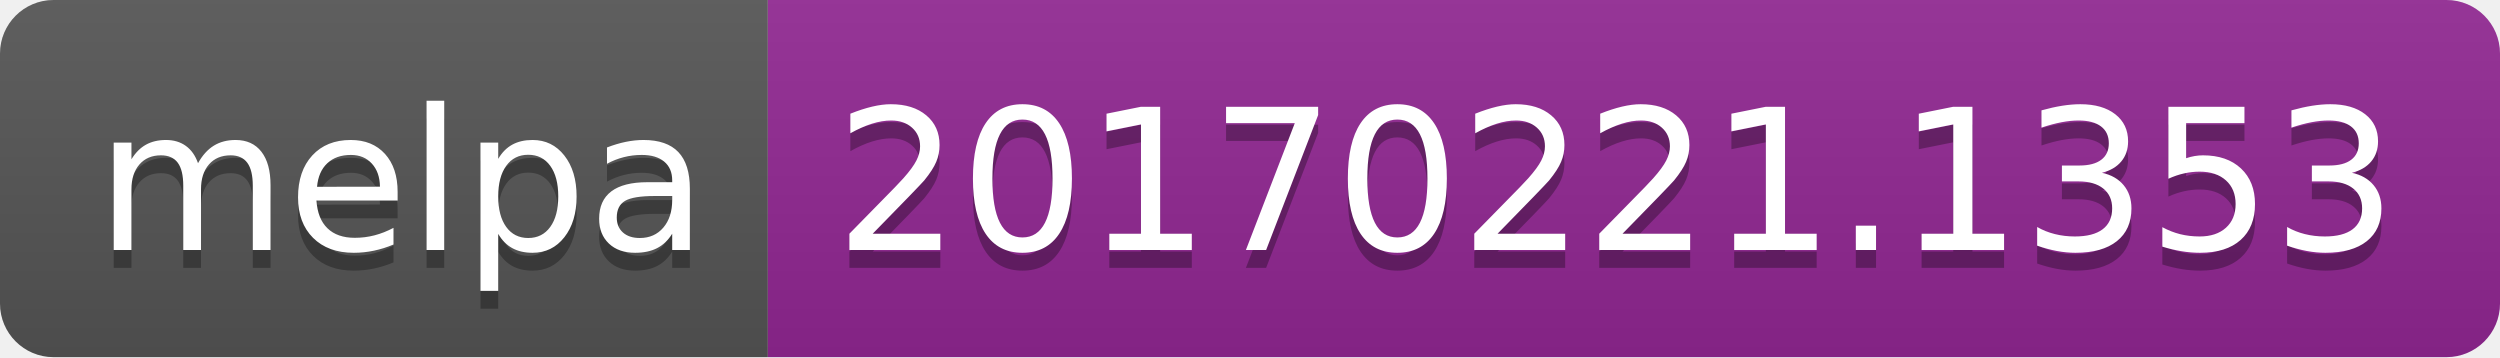
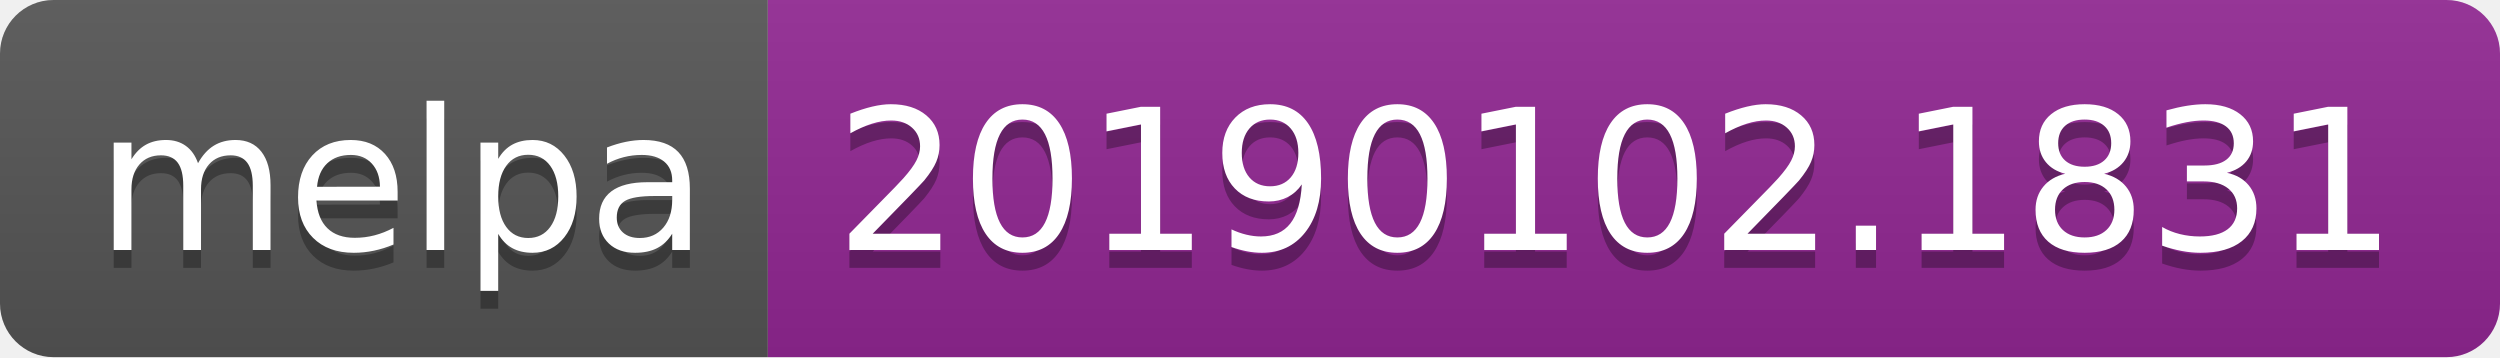
<svg xmlns="http://www.w3.org/2000/svg" width="140" height="20">
  <linearGradient id="b" x2="0" y2="100%">
    <stop offset="0" stop-color="#bbb" stop-opacity=".1" />
    <stop offset="1" stop-opacity=".1" />
  </linearGradient>
  <clipPath id="a">
    <rect width="140" height="20" rx="3" fill="#fff" />
  </clipPath>
  <g clip-path="url(#a)">
    <path fill="#555" d="M0 0h43v20H0z" />
    <path fill="#922793" d="M43 0h97v20H43z" />
    <path fill="url(#b)" d="M0 0h140v20H0z" />
  </g>
  <g fill="#fff" text-anchor="middle" font-family="DejaVu Sans,Verdana,Geneva,sans-serif" font-size="110">
    <text x="225" y="150" fill="#010101" fill-opacity=".3" transform="scale(.1)" textLength="330">melpa</text>
    <text x="225" y="140" transform="scale(.1)" textLength="330">melpa</text>
-     <text x="905" y="150" fill="#010101" fill-opacity=".3" transform="scale(.1)" textLength="870">20170221.1353</text>
-     <text x="905" y="140" transform="scale(.1)" textLength="870">20170221.1353</text>
+     <text x="905" y="150" fill="#010101" fill-opacity=".3" transform="scale(.1)" textLength="870">20190102.1831</text>
+     <text x="905" y="140" transform="scale(.1)" textLength="870">20190102.1831</text>
  </g>
</svg>
